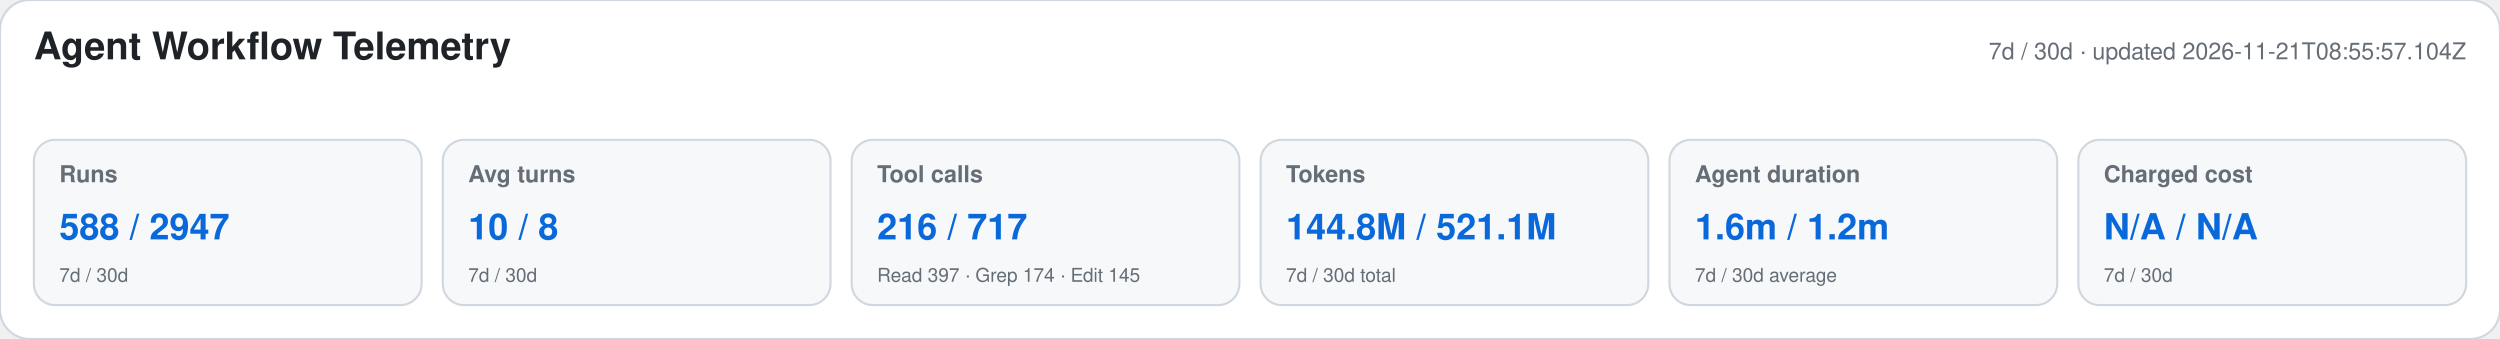
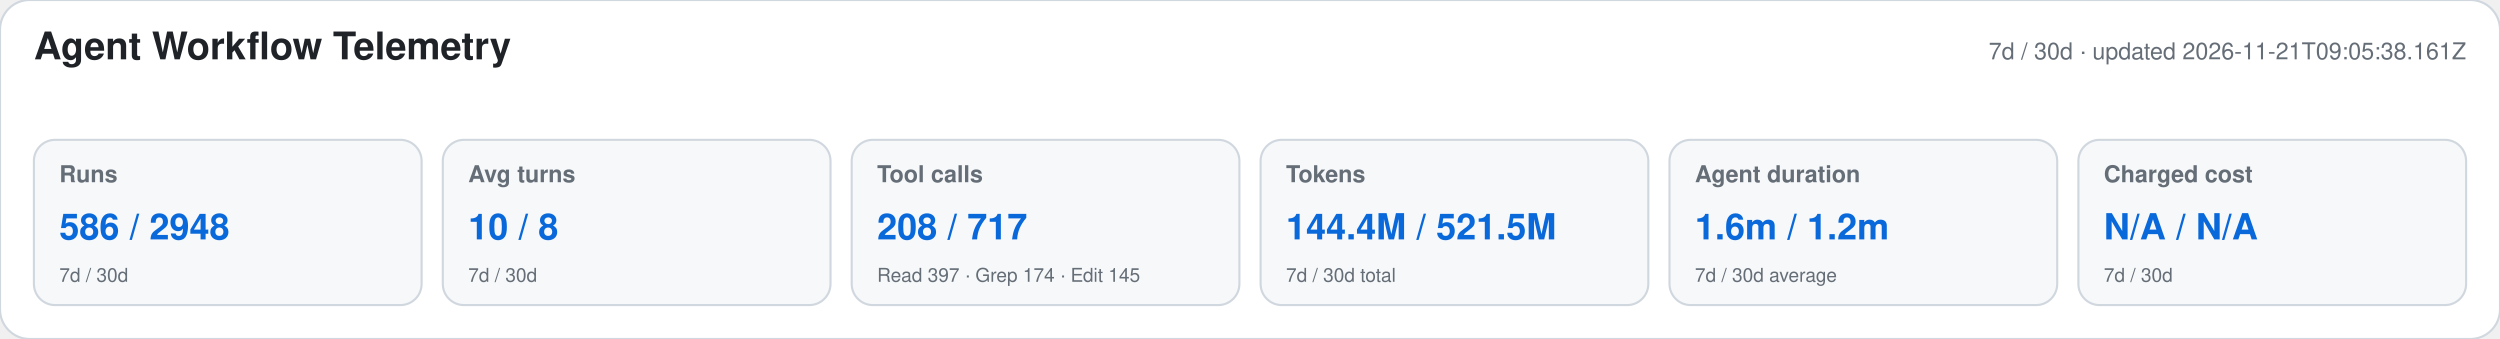
<svg xmlns="http://www.w3.org/2000/svg" width="1180" height="160" viewBox="0 0 1180 160" role="img" aria-labelledby="title desc">
  <style>text{font-family:-apple-system,BlinkMacSystemFont,"Segoe UI",Helvetica,Arial,sans-serif}.heading{font-size:18px;font-weight:650;fill:#1f2328}.meta,.label,.secondary{fill:#656d76}.meta,.label{font-size:11px}.label{font-weight:600}.primary{font-size:17px;font-weight:700;fill:#0969da}.secondary{font-size:9px}</style>
  <rect width="1180" height="160" rx="14" fill="#ffffff" stroke="#d0d7de" />
  <text x="16" y="28" class="heading">Agent Workflow Telemetry</text>
-   <text x="1164" y="28" text-anchor="end" class="meta">7d / 30d · updated 2026-11-21T08:55:57.104Z</text>
+   <text x="1164" y="28" text-anchor="end" class="meta">7d / 30d · updated 2026-11-21T09:05:38.161Z</text>
  <g>
    <rect x="16" y="66" width="183" height="78" rx="10" fill="#f6f8fa" stroke="#d0d7de" />
    <text x="28" y="86" class="label">Runs</text>
-     <text x="28" y="113" class="primary">588 / 2947</text>
+     <text x="28" y="113" class="primary">586 / 2948</text>
    <text x="28" y="133" class="secondary">7d / 30d</text>
  </g>
  <g>
    <rect x="209" y="66" width="183" height="78" rx="10" fill="#f6f8fa" stroke="#d0d7de" />
    <text x="221" y="86" class="label">Avg turns</text>
    <text x="221" y="113" class="primary">10 / 8</text>
    <text x="221" y="133" class="secondary">7d / 30d</text>
  </g>
  <g>
    <rect x="402" y="66" width="183" height="78" rx="10" fill="#f6f8fa" stroke="#d0d7de" />
    <text x="414" y="86" class="label">Tool calls</text>
-     <text x="414" y="113" class="primary">216 / 717</text>
+     <text x="414" y="113" class="primary">208 / 717</text>
    <text x="414" y="133" class="secondary">Read 397 · Grep 174 · Edit 145</text>
  </g>
  <g>
    <rect x="595" y="66" width="183" height="78" rx="10" fill="#f6f8fa" stroke="#d0d7de" />
    <text x="607" y="86" class="label">Tokens</text>
-     <text x="607" y="113" class="primary">144.8M / 521.1M</text>
+     <text x="607" y="113" class="primary">144.4M / 521.5M</text>
    <text x="607" y="133" class="secondary">7d / 30d total</text>
  </g>
  <g>
    <rect x="788" y="66" width="183" height="78" rx="10" fill="#f6f8fa" stroke="#d0d7de" />
    <text x="800" y="86" class="label">Agent duration</text>
    <text x="800" y="113" class="primary">1.6m / 1.2m</text>
    <text x="800" y="133" class="secondary">7d / 30d average</text>
  </g>
  <g>
    <rect x="981" y="66" width="183" height="78" rx="10" fill="#f6f8fa" stroke="#d0d7de" />
    <text x="993" y="86" class="label">Charged cost</text>
    <text x="993" y="113" class="primary">N/A / N/A</text>
    <text x="993" y="133" class="secondary">7d / 30d</text>
  </g>
</svg>
